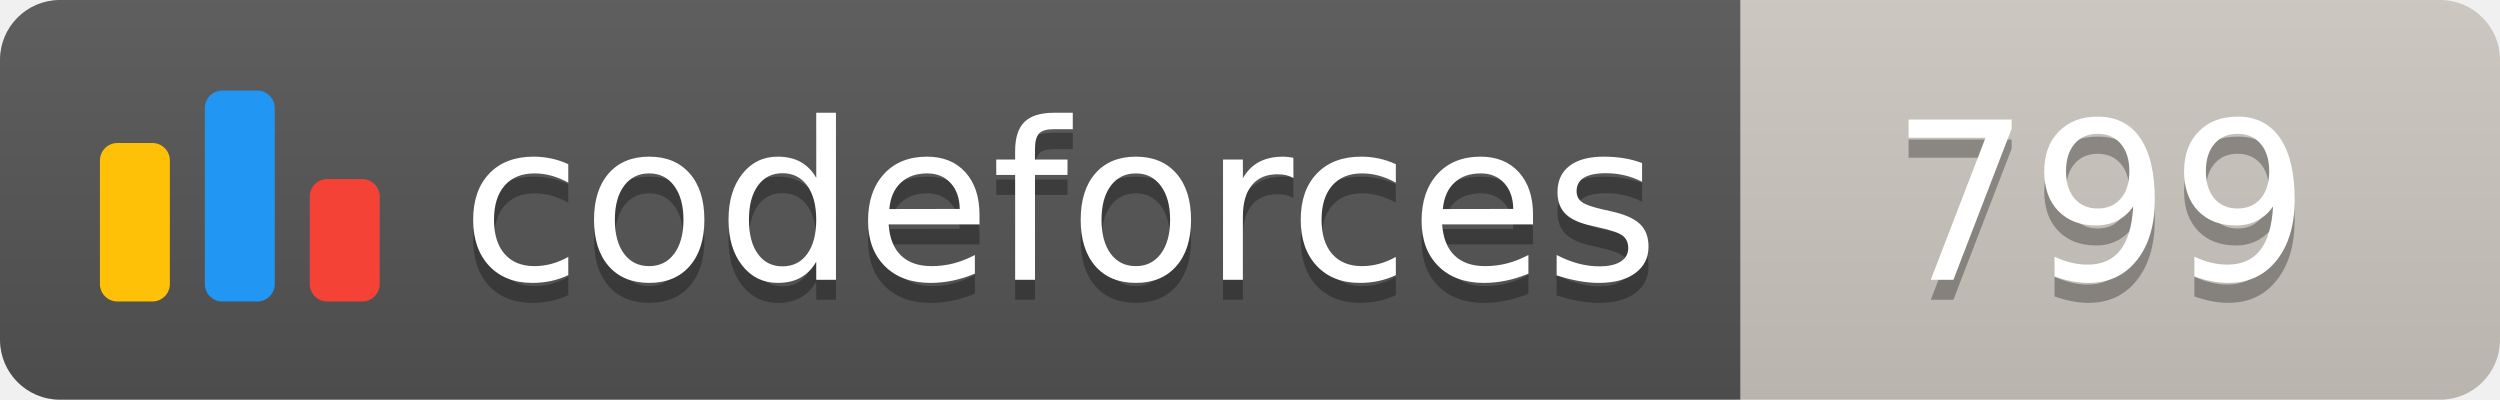
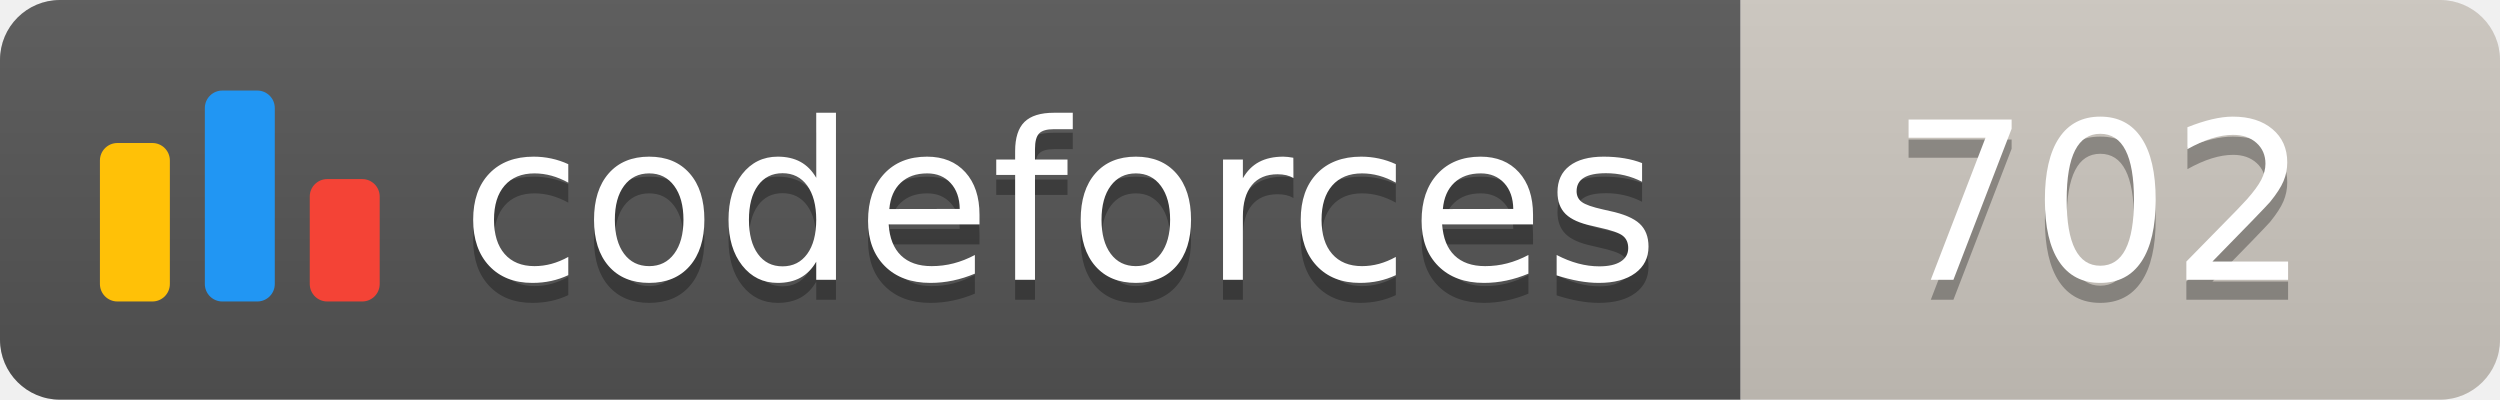
<svg xmlns="http://www.w3.org/2000/svg" width="125.1" height="20">
  <linearGradient id="smooth" x2="0" y2="100%">
    <stop offset="0" stop-color="#bbb" stop-opacity=".1" />
    <stop offset="1" stop-opacity=".1" />
  </linearGradient>
  <clipPath id="round">
    <rect width="125.1" height="20" rx="3" fill="#fff" />
  </clipPath>
  <g clip-path="url(#round)">
    <rect width="87.1" height="20" fill="#555" />
    <rect x="87.1" width="38.0" height="20" fill="#cec8c1" />
    <rect width="125.1" height="20" fill="url(#smooth)" />
  </g>
  <g fill="#fff" text-anchor="middle" font-family="DejaVu Sans,Verdana,Geneva,sans-serif" font-size="110">
    <svg x="5" y="3" class="logo" width="14" height="14" viewBox="0 0 32 25" fill="none">
      <rect y="6" width="8" height="18.125" rx="2" fill="#FFC107" />
      <rect x="24" y="10.125" width="8" height="14" rx="2" fill="#F44336" />
      <rect x="12" width="8" height="24.125" rx="2" fill="#2196F3" />
    </svg>
    <text x="530.5" y="150" fill="#010101" fill-opacity=".3" transform="scale(0.1)" textLength="601.0" lengthAdjust="spacing">codeforces
        </text>
    <text x="530.5" y="140" transform="scale(0.1)" textLength="601.0" lengthAdjust="spacing">codeforces</text>
-     <text x="1051.0" y="150" fill="#010101" fill-opacity=".3" transform="scale(0.1)" textLength="280.0" lengthAdjust="spacing">799
+     <text x="1051.0" y="150" fill="#010101" fill-opacity=".3" transform="scale(0.1)" textLength="280.0" lengthAdjust="spacing">702
        </text>
-     <text x="1051.0" y="140" transform="scale(0.1)" textLength="280.0" lengthAdjust="spacing">799</text>
+     <text x="1051.0" y="140" transform="scale(0.1)" textLength="280.0" lengthAdjust="spacing">702</text>
  </g>
</svg>
